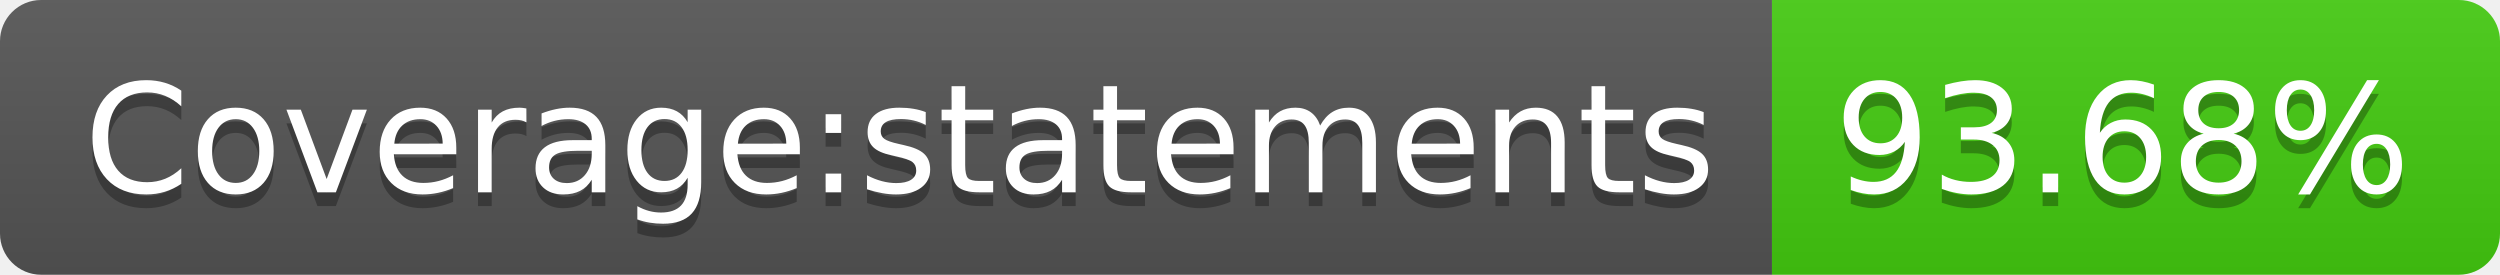
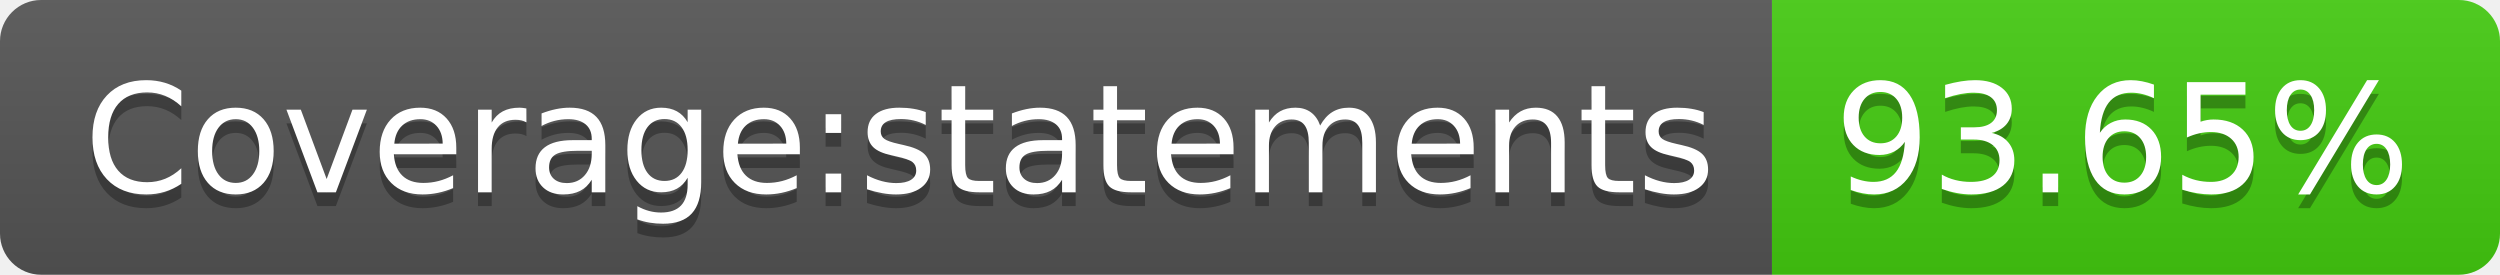
- <svg xmlns="http://www.w3.org/2000/svg" width="182" height="20" role="img" aria-label="Coverage:statements: 93.68%">
+ <svg xmlns="http://www.w3.org/2000/svg" width="182" height="20" role="img" aria-label="Coverage:statements: 93.65%">
  <linearGradient id="s" x2="0" y2="100%">
    <stop offset="0" stop-color="#bbb" stop-opacity=".1" />
    <stop offset="1" stop-opacity=".1" />
  </linearGradient>
  <clipPath id="r">
    <rect width="182" height="20" rx="3" fill="#fff" />
  </clipPath>
  <g clip-path="url(#r)">
    <rect width="129" height="20" fill="#555" />
    <rect x="129" width="53" height="20" fill="#4c1" />
    <rect width="182" height="20" fill="url(#s)" />
  </g>
  <g fill="#fff" text-anchor="middle" font-family="Verdana,Geneva,DejaVu Sans,sans-serif" text-rendering="geometricPrecision" font-size="110">
    <text aria-hidden="true" x="655" y="150" fill="#010101" fill-opacity=".3" transform="scale(.1)" textLength="1190">Coverage:statements</text>
    <text x="655" y="140" transform="scale(.1)" fill="#fff" textLength="1190">Coverage:statements</text>
-     <text aria-hidden="true" x="1545" y="150" fill="#010101" fill-opacity=".3" transform="scale(.1)" textLength="430">93.68%</text>
-     <text x="1545" y="140" transform="scale(.1)" fill="#fff" textLength="430">93.68%</text>
+     <text aria-hidden="true" x="1545" y="150" fill="#010101" fill-opacity=".3" transform="scale(.1)" textLength="430">93.65%</text>
+     <text x="1545" y="140" transform="scale(.1)" fill="#fff" textLength="430">93.65%</text>
  </g>
</svg>
